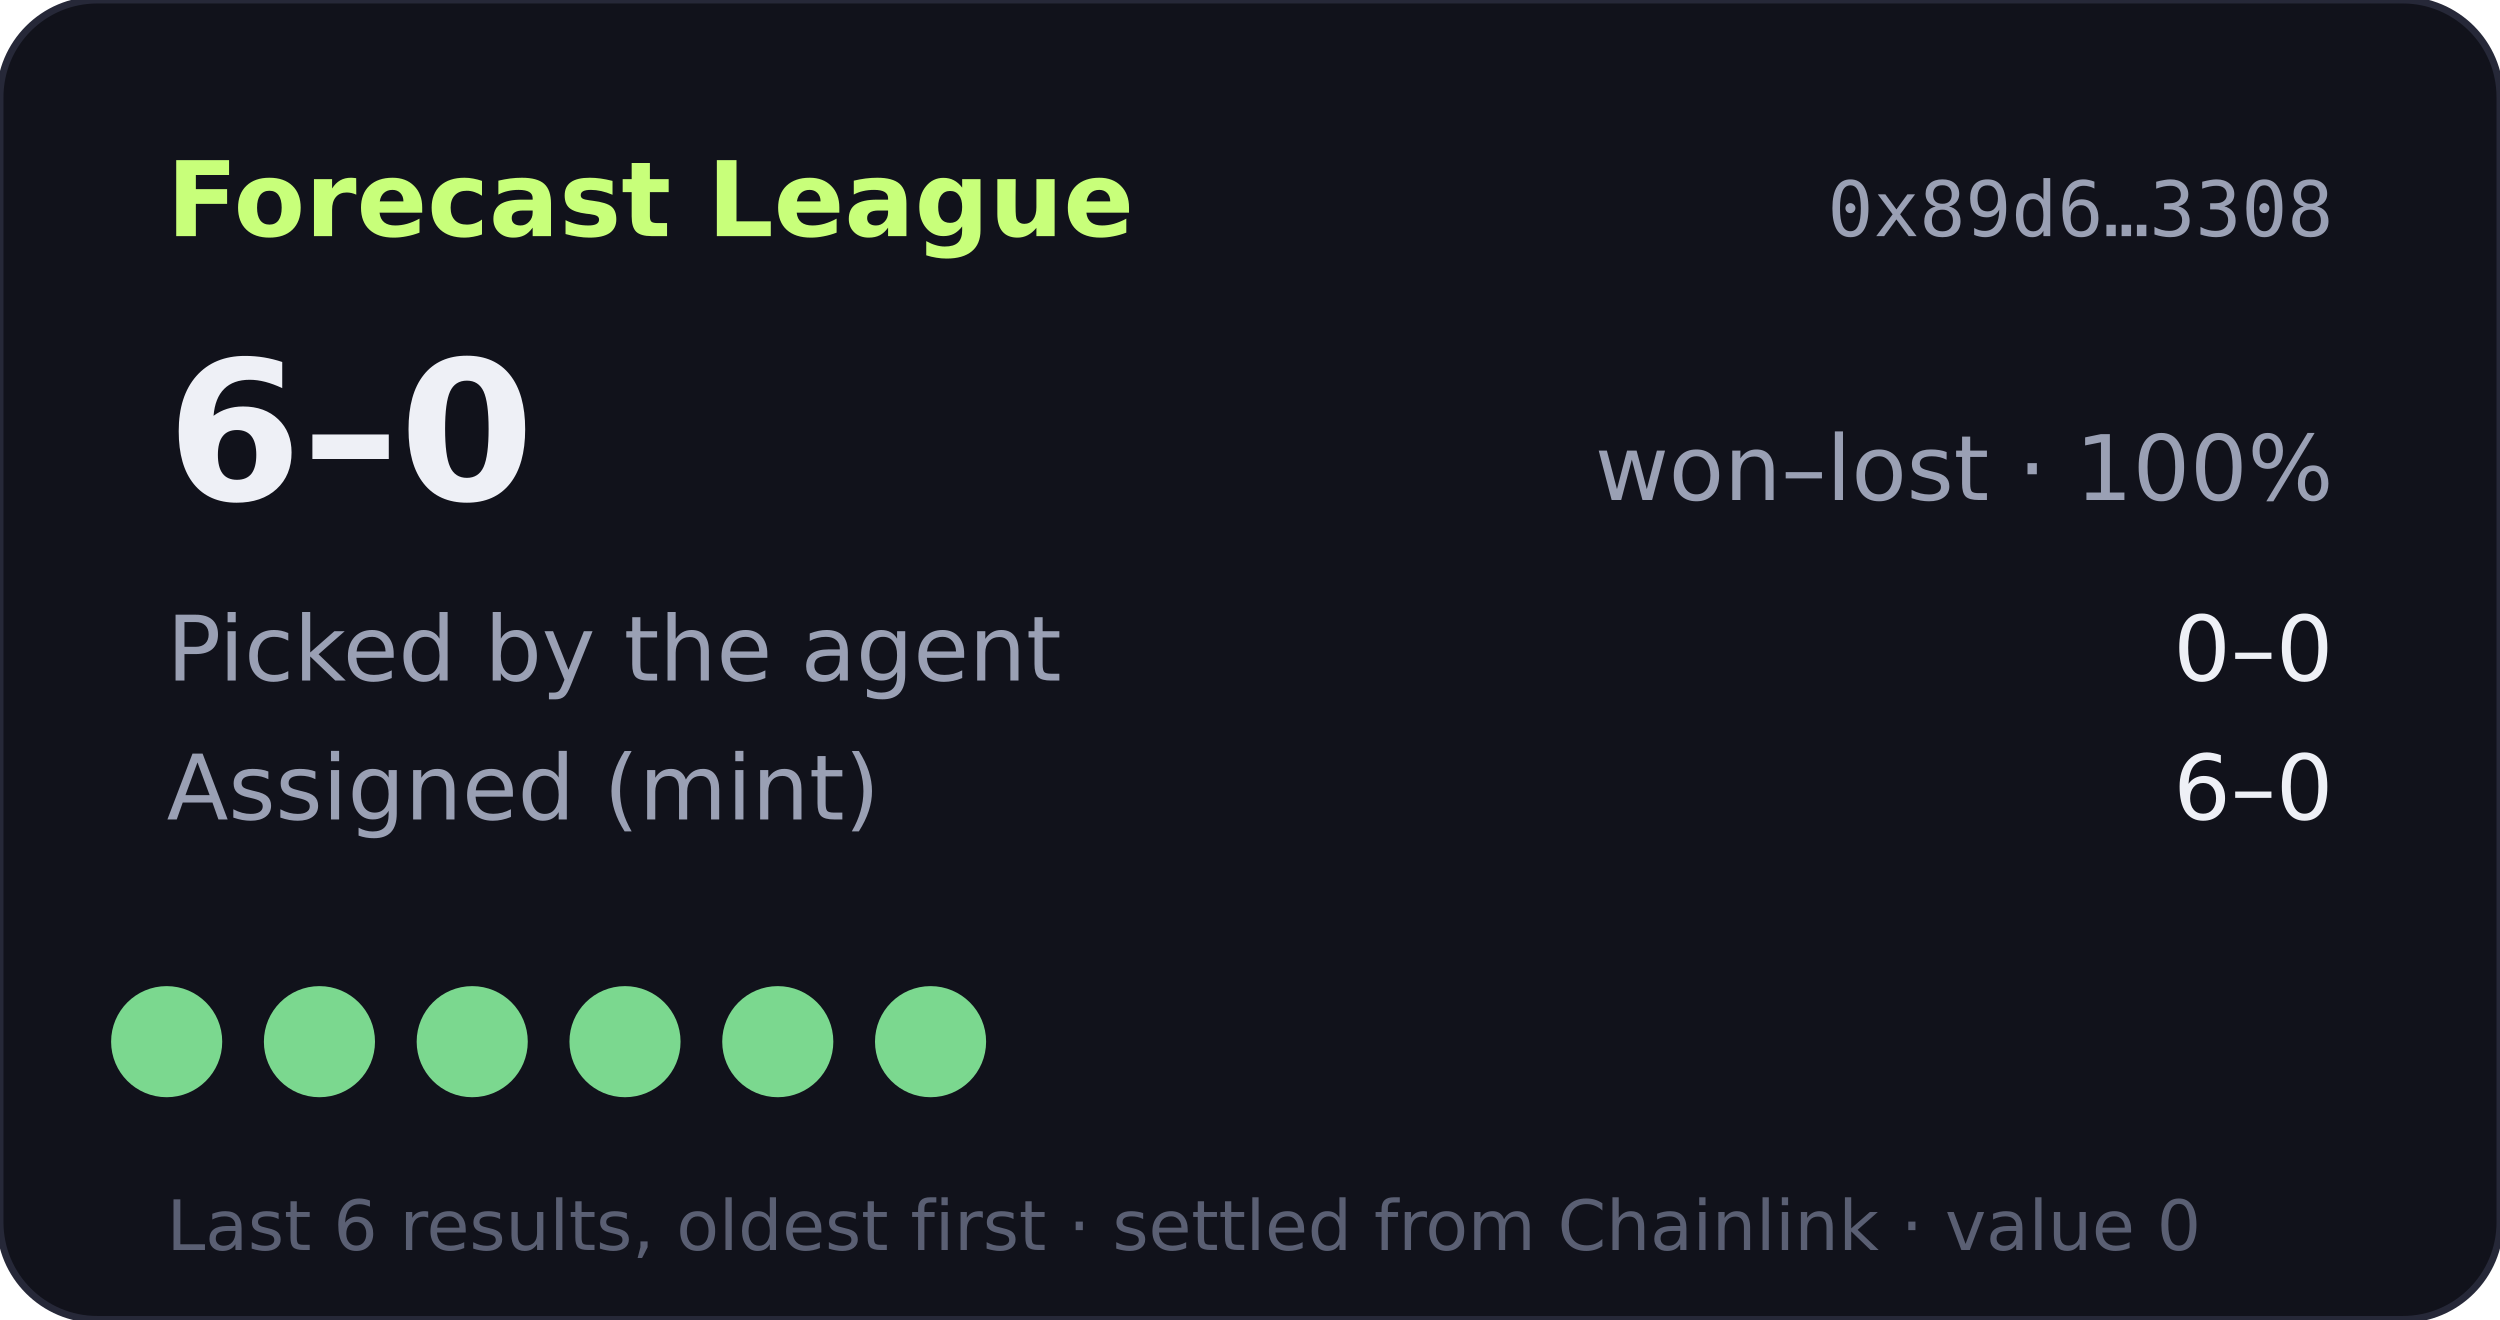
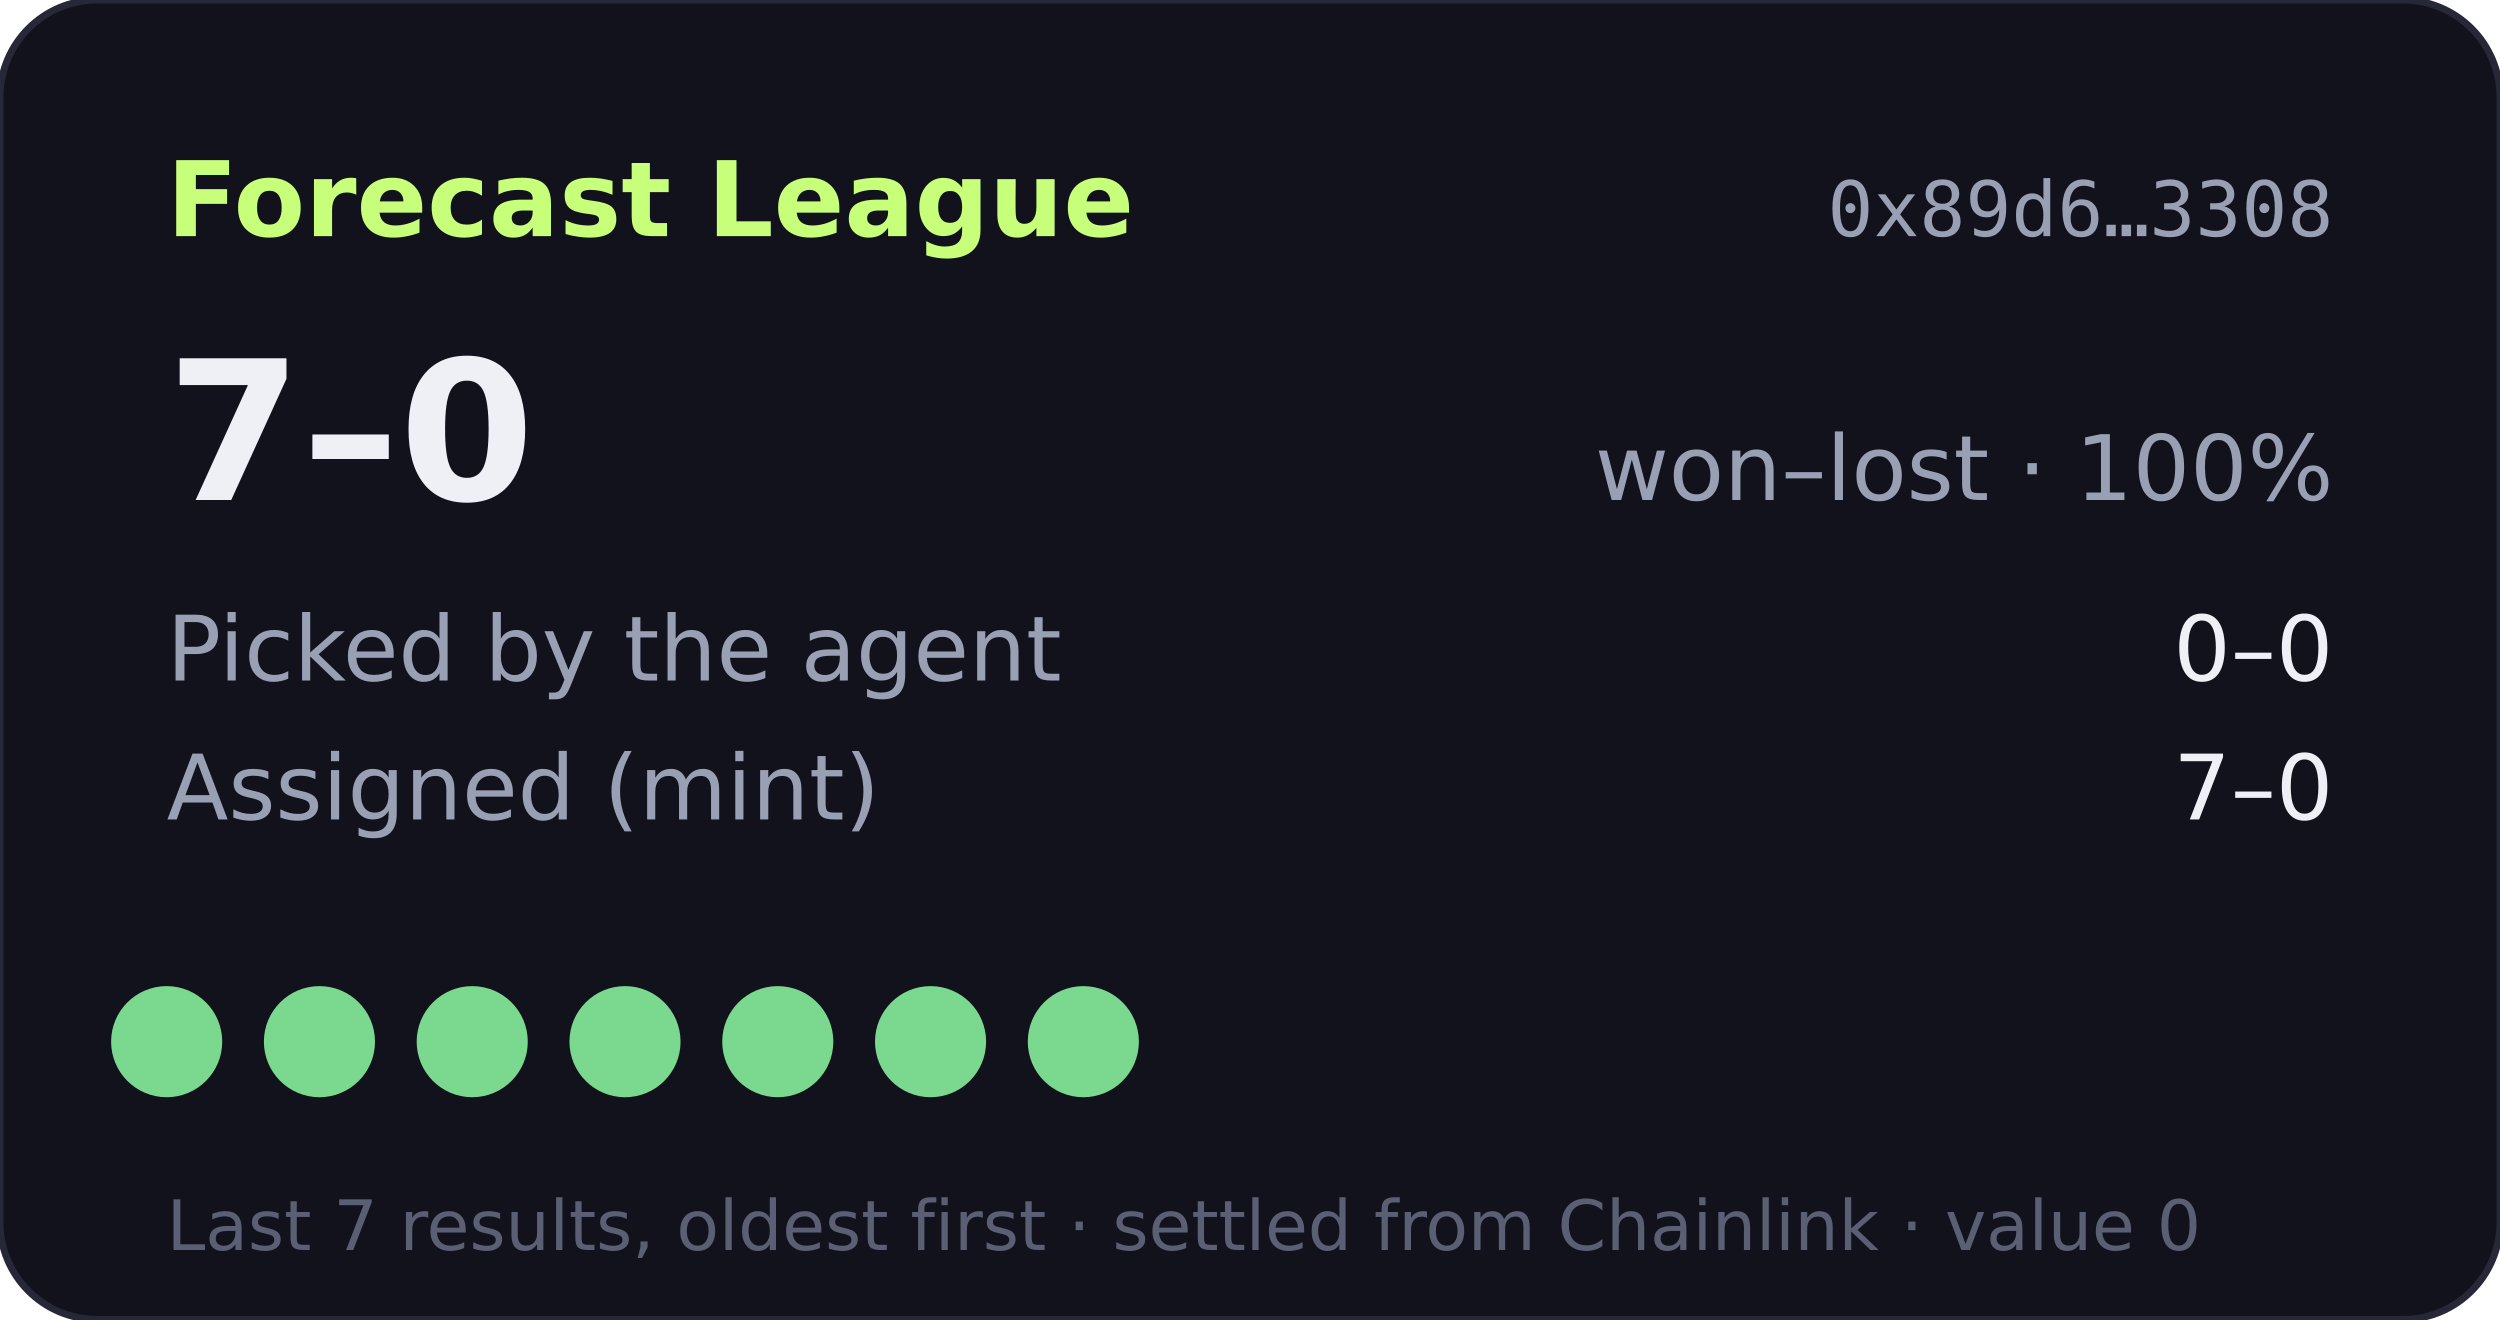
- <svg xmlns="http://www.w3.org/2000/svg" width="360" height="190" viewBox="0 0 360 190" role="img" aria-label="Forecast League record 6-0">
+ <svg xmlns="http://www.w3.org/2000/svg" width="360" height="190" viewBox="0 0 360 190" role="img" aria-label="Forecast League record 7-0">
  <rect width="360" height="190" rx="14" fill="#11121b" stroke="#262838" />
  <text x="24" y="34" fill="#c8ff7a" font-size="15" font-weight="700" font-family="Verdana,DejaVu Sans,sans-serif">Forecast League</text>
  <text x="336" y="34" fill="#9aa0b4" font-size="11" text-anchor="end" font-family="monospace">0x89d6…3308</text>
  <g font-family="Verdana,DejaVu Sans,sans-serif">
-     <text x="24" y="72" fill="#eef0f6" font-size="28" font-weight="700">6–0</text>
+     <text x="24" y="72" fill="#eef0f6" font-size="28" font-weight="700">7–0</text>
    <text x="336" y="72" fill="#9aa0b4" font-size="13" text-anchor="end">won–lost · 100%</text>
    <text x="24" y="98" fill="#9aa0b4" font-size="13">Picked by the agent</text>
    <text x="336" y="98" fill="#eef0f6" font-size="13" text-anchor="end">0–0</text>
    <text x="24" y="118" fill="#9aa0b4" font-size="13">Assigned (mint)</text>
-     <text x="336" y="118" fill="#eef0f6" font-size="13" text-anchor="end">6–0</text>
+     <text x="336" y="118" fill="#eef0f6" font-size="13" text-anchor="end">7–0</text>
    <circle cx="24" cy="150" r="8" fill="#7bd88f" />
    <circle cx="46" cy="150" r="8" fill="#7bd88f" />
    <circle cx="68" cy="150" r="8" fill="#7bd88f" />
    <circle cx="90" cy="150" r="8" fill="#7bd88f" />
    <circle cx="112" cy="150" r="8" fill="#7bd88f" />
    <circle cx="134" cy="150" r="8" fill="#7bd88f" />
-     <text x="24" y="180" fill="#5a5f73" font-size="10">Last 6 results, oldest first · settled from Chainlink · value 0</text>
+     <circle cx="156" cy="150" r="8" fill="#7bd88f" />
+     <text x="24" y="180" fill="#5a5f73" font-size="10">Last 7 results, oldest first · settled from Chainlink · value 0</text>
  </g>
</svg>
